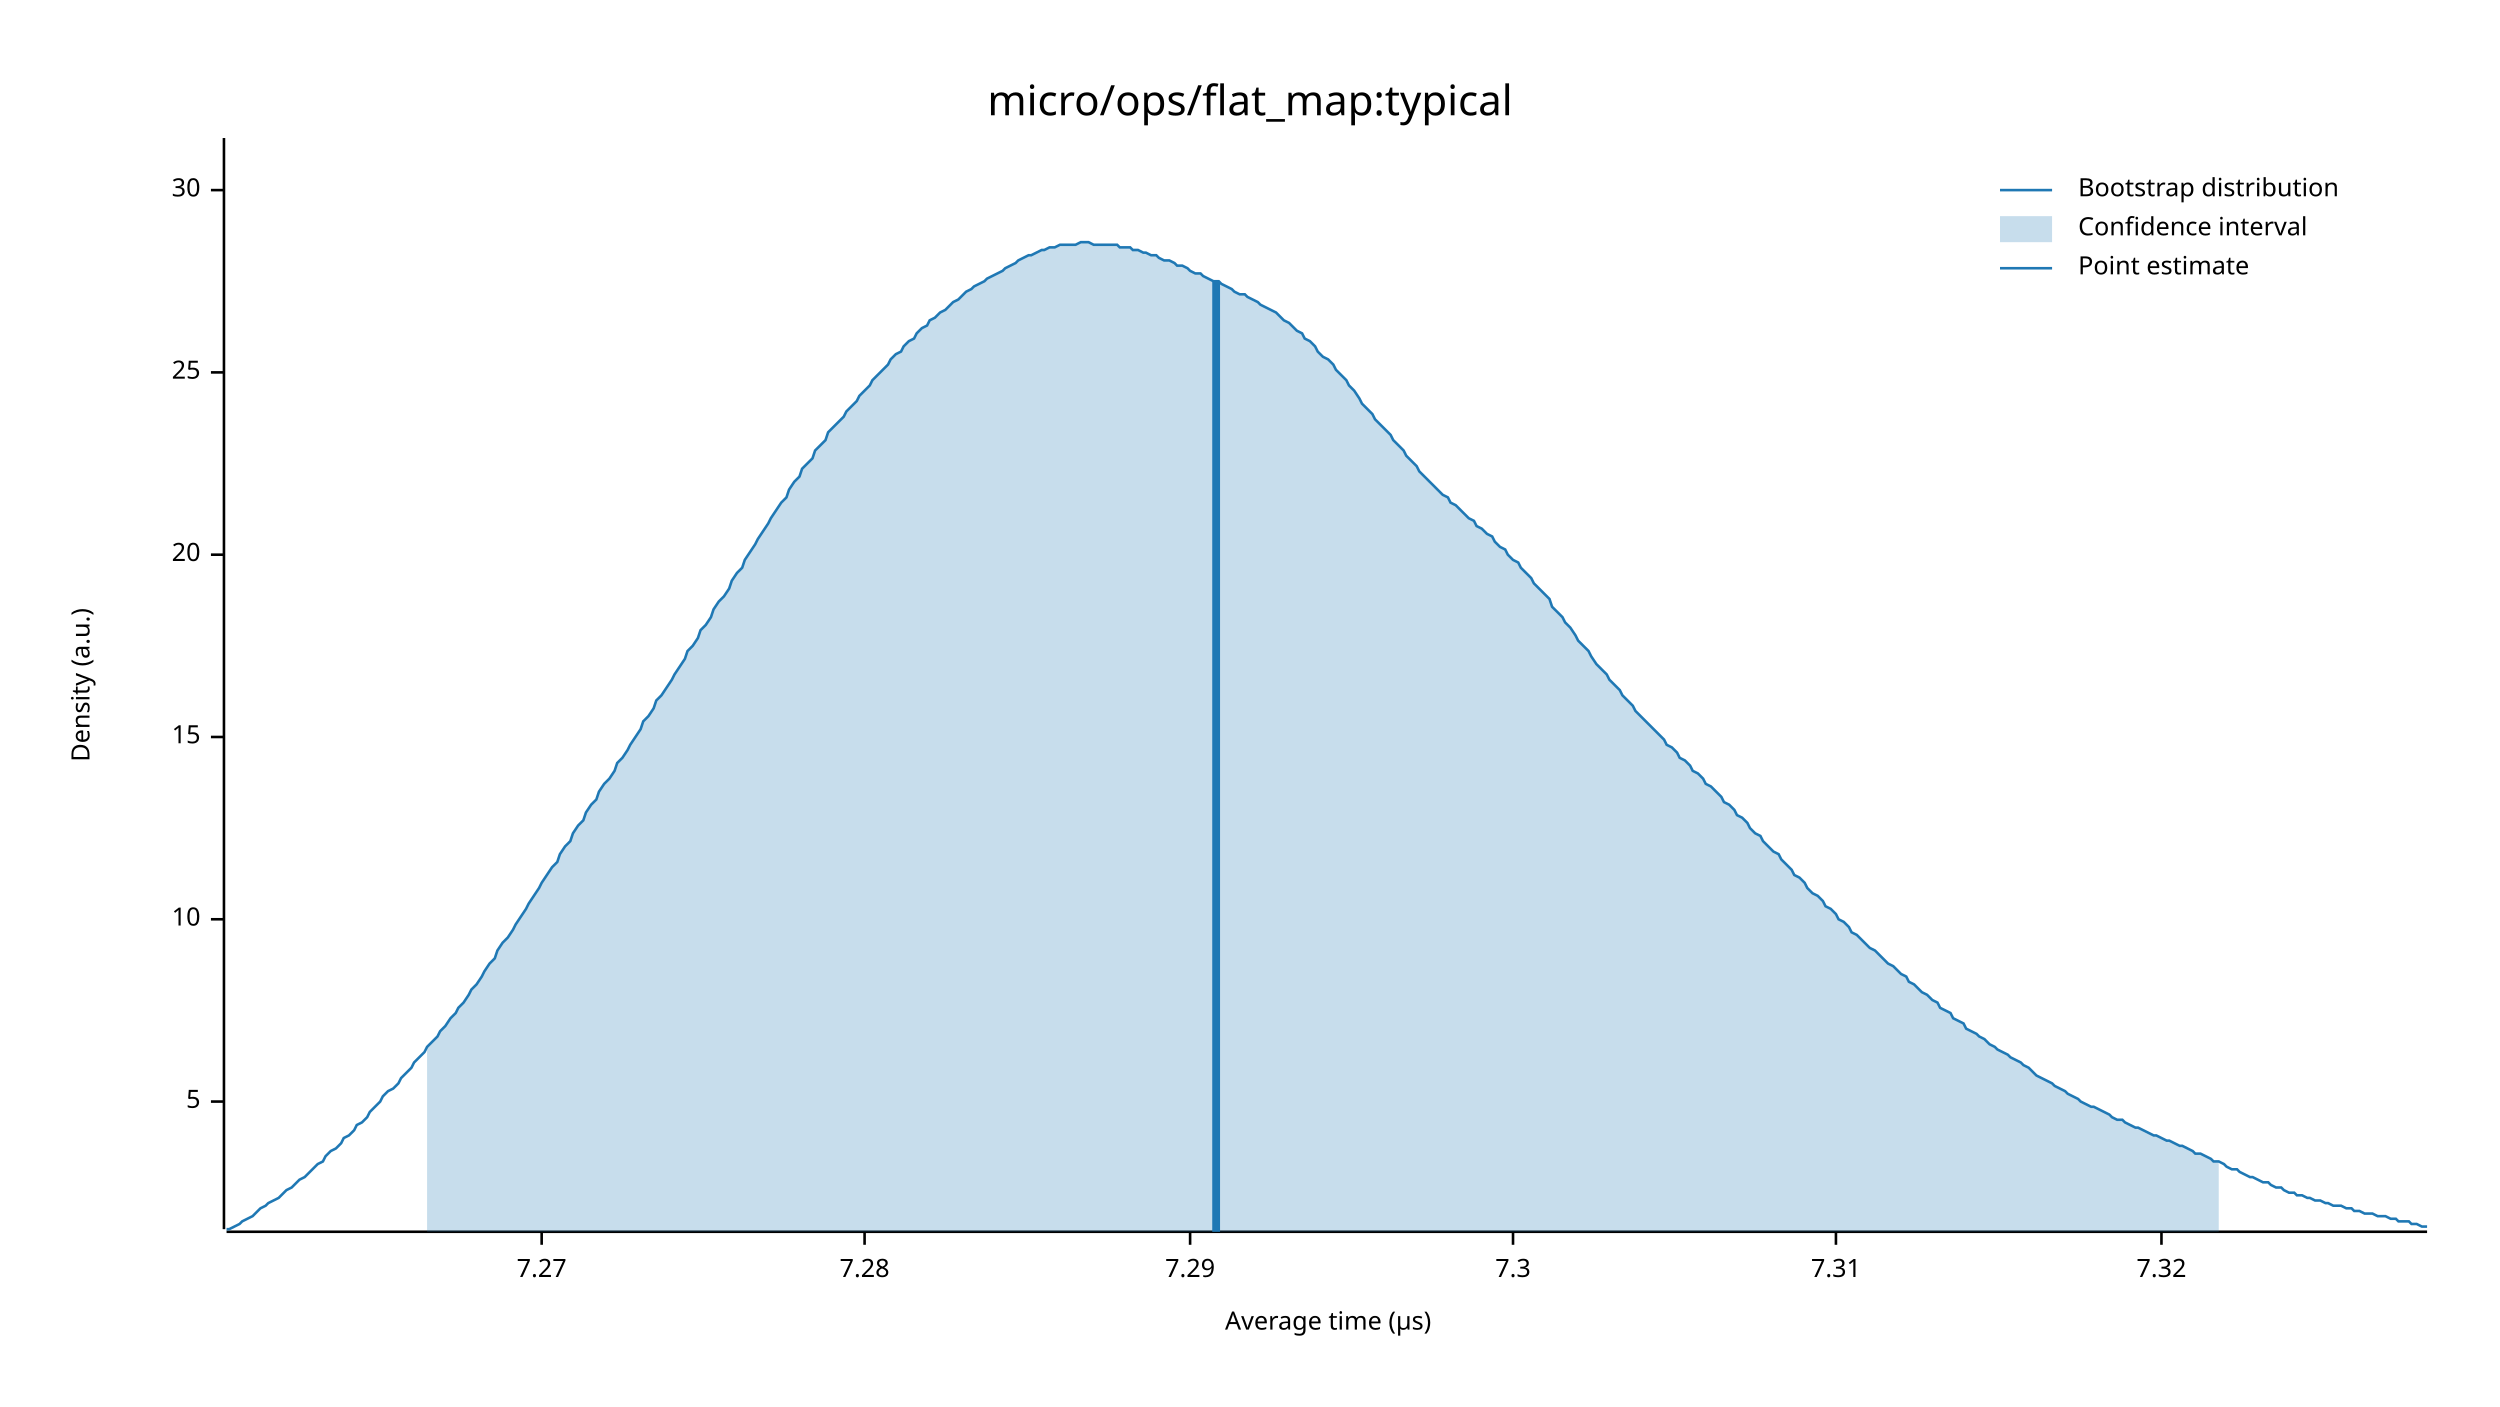
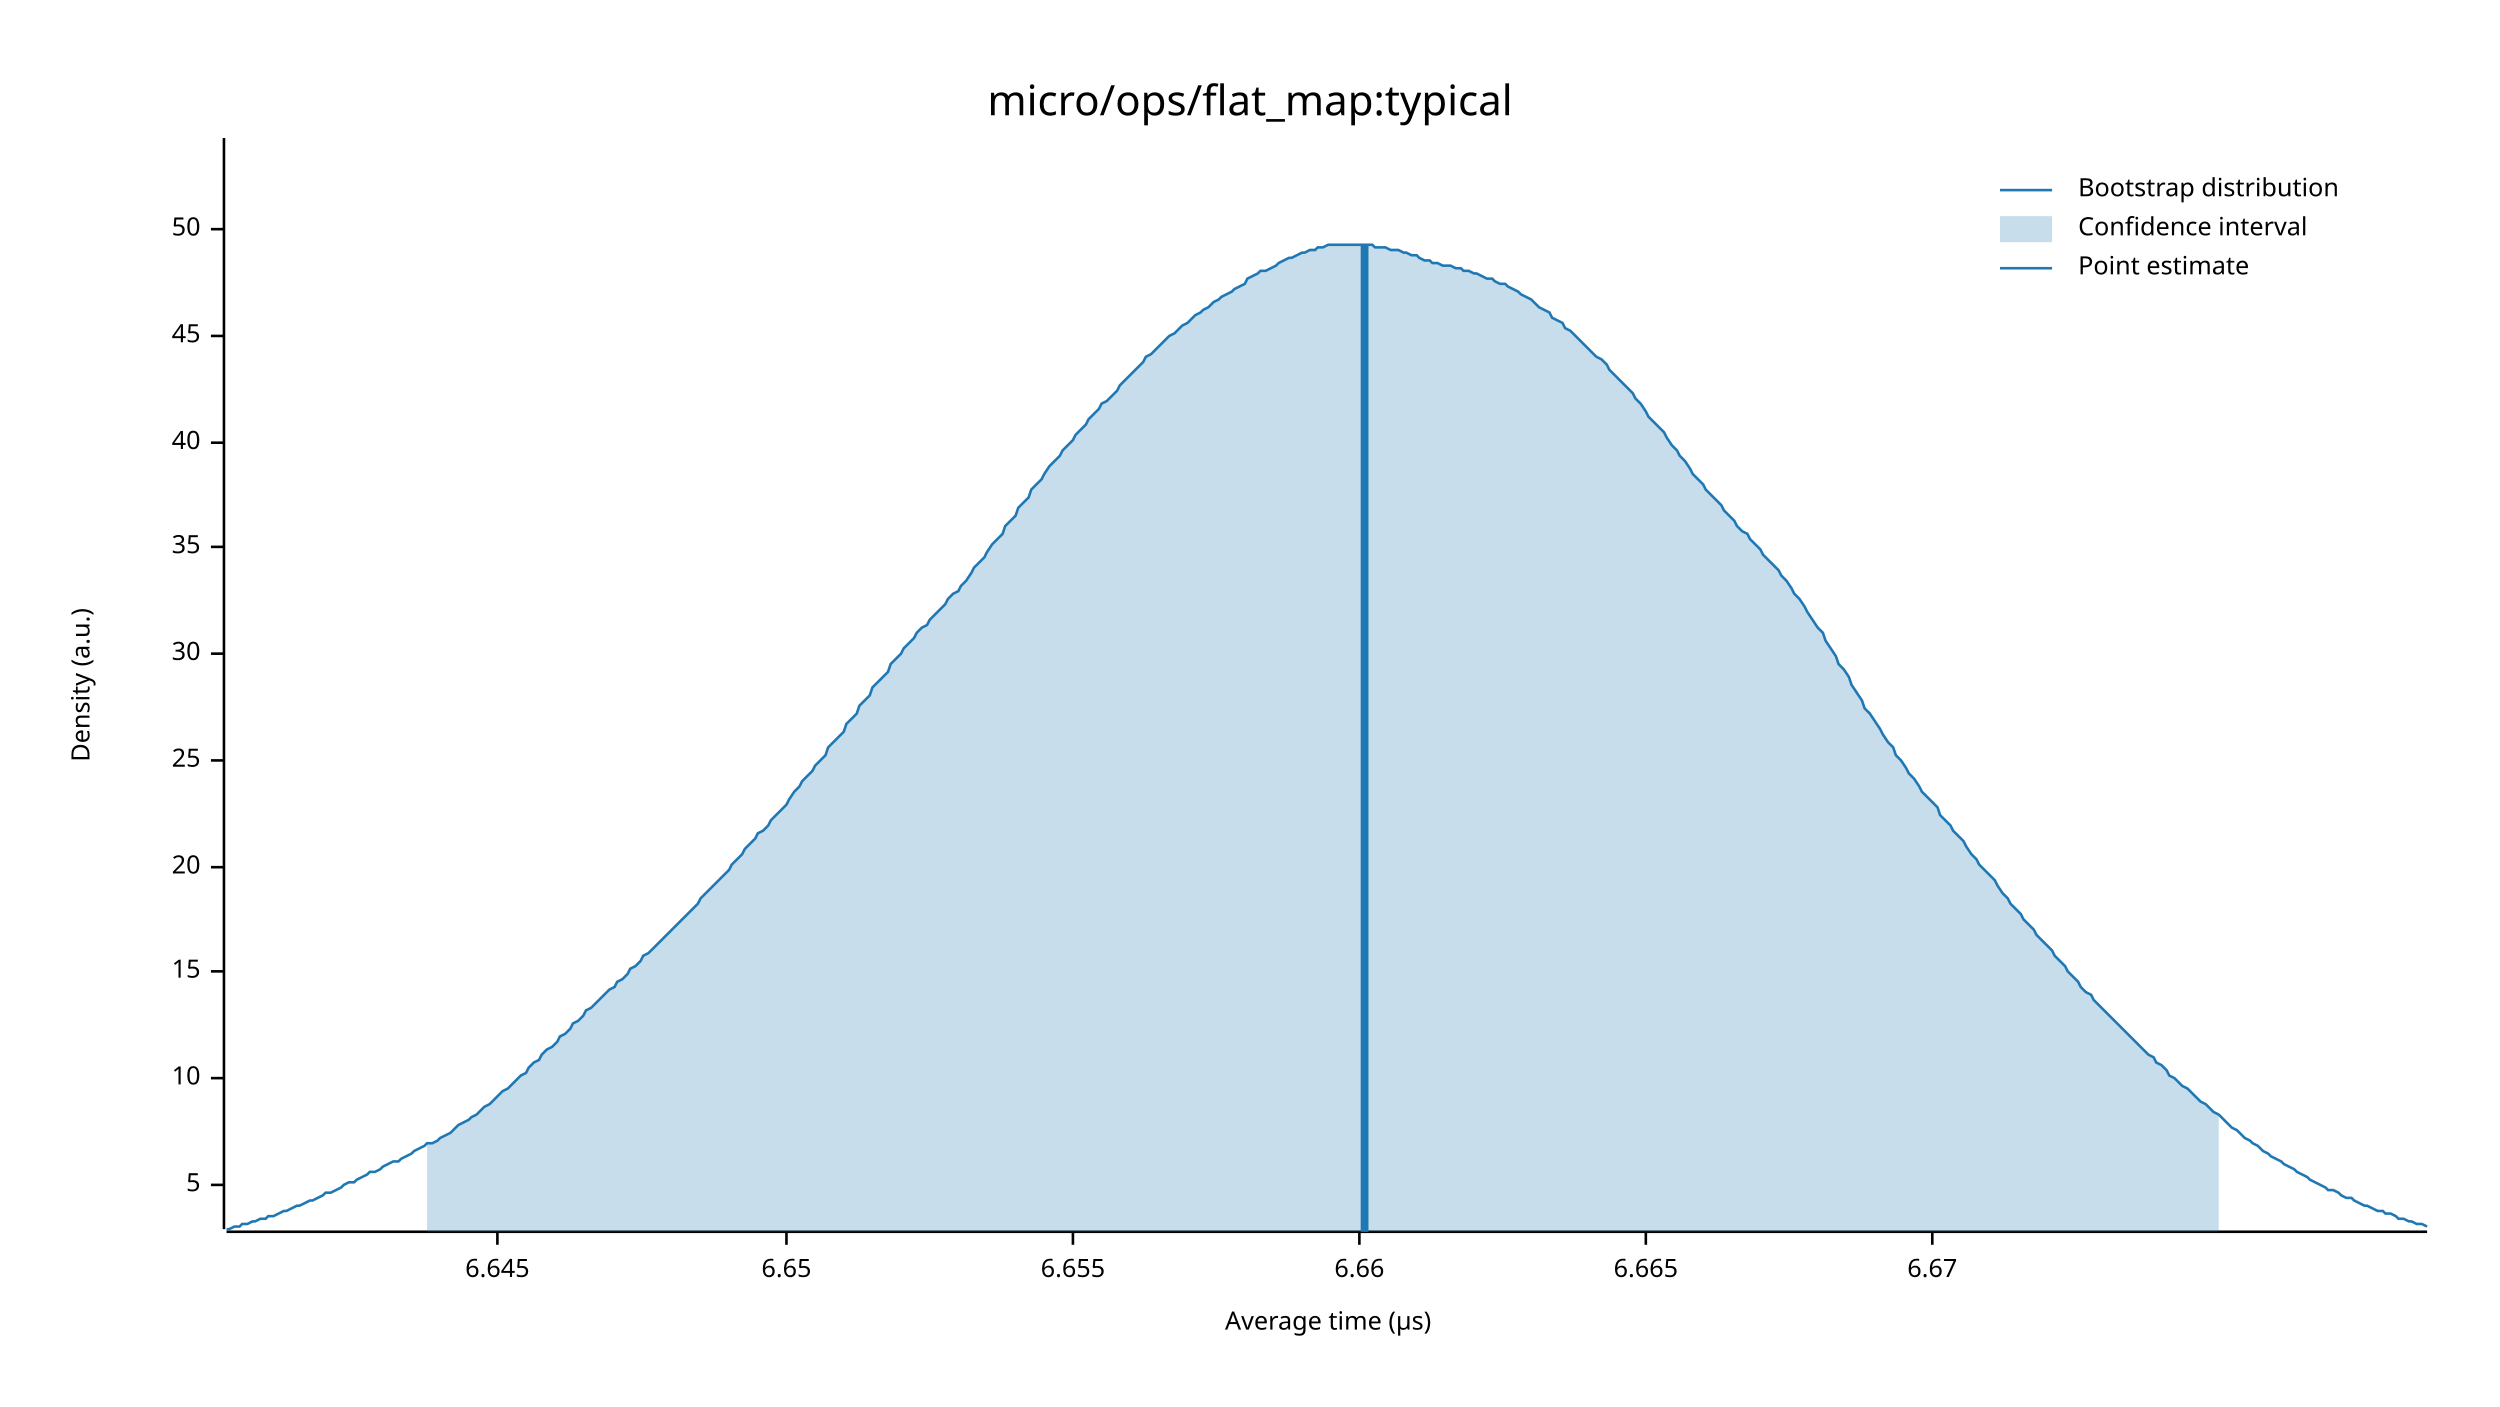
<svg xmlns="http://www.w3.org/2000/svg" width="960" height="540" viewBox="0 0 960 540">
  <text x="480" y="32" dy="0.76em" text-anchor="middle" font-family="sans-serif" font-size="16.129" opacity="1" fill="#000000">
micro/ops/flat_map:typical
</text>
  <text x="27" y="263" dy="0.76em" text-anchor="middle" font-family="sans-serif" font-size="9.677" opacity="1" fill="#000000" transform="rotate(270, 27, 263)">
Density (a.u.)
</text>
  <text x="510" y="513" dy="-0.5ex" text-anchor="middle" font-family="sans-serif" font-size="9.677" opacity="1" fill="#000000">
Average time (µs)
</text>
  <polyline fill="none" opacity="1" stroke="#000000" stroke-width="1" points="86,53 86,472 " />
-   <text x="77" y="423" dy="0.5ex" text-anchor="end" font-family="sans-serif" font-size="9.677" opacity="1" fill="#000000">
+   <text x="77" y="455" dy="0.5ex" text-anchor="end" font-family="sans-serif" font-size="9.677" opacity="1" fill="#000000">
5
</text>
-   <polyline fill="none" opacity="1" stroke="#000000" stroke-width="1" points="81,423 86,423 " />
-   <text x="77" y="353" dy="0.5ex" text-anchor="end" font-family="sans-serif" font-size="9.677" opacity="1" fill="#000000">
+   <polyline fill="none" opacity="1" stroke="#000000" stroke-width="1" points="81,455 86,455 " />
+   <text x="77" y="414" dy="0.5ex" text-anchor="end" font-family="sans-serif" font-size="9.677" opacity="1" fill="#000000">
10
</text>
-   <polyline fill="none" opacity="1" stroke="#000000" stroke-width="1" points="81,353 86,353 " />
-   <text x="77" y="283" dy="0.5ex" text-anchor="end" font-family="sans-serif" font-size="9.677" opacity="1" fill="#000000">
+   <polyline fill="none" opacity="1" stroke="#000000" stroke-width="1" points="81,414 86,414 " />
+   <text x="77" y="373" dy="0.5ex" text-anchor="end" font-family="sans-serif" font-size="9.677" opacity="1" fill="#000000">
15
</text>
-   <polyline fill="none" opacity="1" stroke="#000000" stroke-width="1" points="81,283 86,283 " />
-   <text x="77" y="213" dy="0.5ex" text-anchor="end" font-family="sans-serif" font-size="9.677" opacity="1" fill="#000000">
+   <polyline fill="none" opacity="1" stroke="#000000" stroke-width="1" points="81,373 86,373 " />
+   <text x="77" y="333" dy="0.5ex" text-anchor="end" font-family="sans-serif" font-size="9.677" opacity="1" fill="#000000">
20
</text>
-   <polyline fill="none" opacity="1" stroke="#000000" stroke-width="1" points="81,213 86,213 " />
-   <text x="77" y="143" dy="0.5ex" text-anchor="end" font-family="sans-serif" font-size="9.677" opacity="1" fill="#000000">
+   <polyline fill="none" opacity="1" stroke="#000000" stroke-width="1" points="81,333 86,333 " />
+   <text x="77" y="292" dy="0.5ex" text-anchor="end" font-family="sans-serif" font-size="9.677" opacity="1" fill="#000000">
25
</text>
-   <polyline fill="none" opacity="1" stroke="#000000" stroke-width="1" points="81,143 86,143 " />
-   <text x="77" y="73" dy="0.5ex" text-anchor="end" font-family="sans-serif" font-size="9.677" opacity="1" fill="#000000">
+   <polyline fill="none" opacity="1" stroke="#000000" stroke-width="1" points="81,292 86,292 " />
+   <text x="77" y="251" dy="0.5ex" text-anchor="end" font-family="sans-serif" font-size="9.677" opacity="1" fill="#000000">
30
</text>
-   <polyline fill="none" opacity="1" stroke="#000000" stroke-width="1" points="81,73 86,73 " />
+   <polyline fill="none" opacity="1" stroke="#000000" stroke-width="1" points="81,251 86,251 " />
+   <text x="77" y="210" dy="0.5ex" text-anchor="end" font-family="sans-serif" font-size="9.677" opacity="1" fill="#000000">
+ 35
+ </text>
+   <polyline fill="none" opacity="1" stroke="#000000" stroke-width="1" points="81,210 86,210 " />
+   <text x="77" y="170" dy="0.5ex" text-anchor="end" font-family="sans-serif" font-size="9.677" opacity="1" fill="#000000">
+ 40
+ </text>
+   <polyline fill="none" opacity="1" stroke="#000000" stroke-width="1" points="81,170 86,170 " />
+   <text x="77" y="129" dy="0.5ex" text-anchor="end" font-family="sans-serif" font-size="9.677" opacity="1" fill="#000000">
+ 45
+ </text>
+   <polyline fill="none" opacity="1" stroke="#000000" stroke-width="1" points="81,129 86,129 " />
+   <text x="77" y="88" dy="0.5ex" text-anchor="end" font-family="sans-serif" font-size="9.677" opacity="1" fill="#000000">
+ 50
+ </text>
+   <polyline fill="none" opacity="1" stroke="#000000" stroke-width="1" points="81,88 86,88 " />
  <polyline fill="none" opacity="1" stroke="#000000" stroke-width="1" points="87,473 932,473 " />
-   <text x="208" y="483" dy="0.76em" text-anchor="middle" font-family="sans-serif" font-size="9.677" opacity="1" fill="#000000">
- 7.27
+   <text x="191" y="483" dy="0.76em" text-anchor="middle" font-family="sans-serif" font-size="9.677" opacity="1" fill="#000000">
+ 6.645
</text>
-   <polyline fill="none" opacity="1" stroke="#000000" stroke-width="1" points="208,473 208,478 " />
-   <text x="332" y="483" dy="0.76em" text-anchor="middle" font-family="sans-serif" font-size="9.677" opacity="1" fill="#000000">
- 7.28
+   <polyline fill="none" opacity="1" stroke="#000000" stroke-width="1" points="191,473 191,478 " />
+   <text x="302" y="483" dy="0.76em" text-anchor="middle" font-family="sans-serif" font-size="9.677" opacity="1" fill="#000000">
+ 6.65
</text>
-   <polyline fill="none" opacity="1" stroke="#000000" stroke-width="1" points="332,473 332,478 " />
-   <text x="457" y="483" dy="0.76em" text-anchor="middle" font-family="sans-serif" font-size="9.677" opacity="1" fill="#000000">
- 7.29
+   <polyline fill="none" opacity="1" stroke="#000000" stroke-width="1" points="302,473 302,478 " />
+   <text x="412" y="483" dy="0.76em" text-anchor="middle" font-family="sans-serif" font-size="9.677" opacity="1" fill="#000000">
+ 6.655
</text>
-   <polyline fill="none" opacity="1" stroke="#000000" stroke-width="1" points="457,473 457,478 " />
-   <text x="581" y="483" dy="0.76em" text-anchor="middle" font-family="sans-serif" font-size="9.677" opacity="1" fill="#000000">
- 7.3
+   <polyline fill="none" opacity="1" stroke="#000000" stroke-width="1" points="412,473 412,478 " />
+   <text x="522" y="483" dy="0.76em" text-anchor="middle" font-family="sans-serif" font-size="9.677" opacity="1" fill="#000000">
+ 6.66
</text>
-   <polyline fill="none" opacity="1" stroke="#000000" stroke-width="1" points="581,473 581,478 " />
-   <text x="705" y="483" dy="0.76em" text-anchor="middle" font-family="sans-serif" font-size="9.677" opacity="1" fill="#000000">
- 7.31
+   <polyline fill="none" opacity="1" stroke="#000000" stroke-width="1" points="522,473 522,478 " />
+   <text x="632" y="483" dy="0.76em" text-anchor="middle" font-family="sans-serif" font-size="9.677" opacity="1" fill="#000000">
+ 6.665
</text>
-   <polyline fill="none" opacity="1" stroke="#000000" stroke-width="1" points="705,473 705,478 " />
-   <text x="830" y="483" dy="0.76em" text-anchor="middle" font-family="sans-serif" font-size="9.677" opacity="1" fill="#000000">
- 7.32
+   <polyline fill="none" opacity="1" stroke="#000000" stroke-width="1" points="632,473 632,478 " />
+   <text x="742" y="483" dy="0.76em" text-anchor="middle" font-family="sans-serif" font-size="9.677" opacity="1" fill="#000000">
+ 6.67
</text>
-   <polyline fill="none" opacity="1" stroke="#000000" stroke-width="1" points="830,473 830,478 " />
-   <polyline fill="none" opacity="1" stroke="#1F78B4" stroke-width="1" points="87,472 88,472 90,471 92,470 93,469 95,468 97,467 98,466 100,464 102,463 103,462 105,461 107,460 109,458 110,457 112,456 114,454 115,453 117,452 119,450 120,449 122,447 124,446 125,444 127,442 129,441 131,439 132,437 134,436 136,434 137,432 139,431 141,429 142,427 144,425 146,423 147,421 149,419 151,418 153,416 154,414 156,412 158,410 159,408 161,406 163,404 164,402 166,400 168,398 169,396 171,394 173,391 175,389 176,387 178,385 180,382 181,380 183,378 185,375 186,373 188,370 190,368 191,365 193,362 195,360 197,357 198,355 200,352 202,349 203,347 205,344 207,341 208,339 210,336 212,333 214,331 215,328 217,325 219,323 220,320 222,317 224,315 225,312 227,309 229,307 230,304 232,301 234,299 236,296 237,293 239,291 241,288 242,286 244,283 246,280 247,277 249,275 251,272 252,269 254,267 256,264 258,261 259,259 261,256 263,253 264,250 266,248 268,245 269,242 271,240 273,237 274,234 276,231 278,229 280,226 281,223 283,220 285,218 286,215 288,212 290,209 291,207 293,204 295,201 296,199 298,196 300,193 302,191 303,188 305,185 307,183 308,180 310,178 312,176 313,173 315,171 317,169 318,166 320,164 322,162 324,160 325,158 327,156 329,154 330,152 332,150 334,148 335,146 337,144 339,142 341,140 342,138 344,136 346,135 347,133 349,131 351,130 352,128 354,126 356,125 357,123 359,122 361,120 363,119 364,118 366,116 368,115 369,114 371,112 373,111 374,110 376,109 378,108 379,107 381,106 383,105 385,104 386,103 388,102 390,101 391,100 393,99 395,98 396,98 398,97 400,96 401,96 403,95 405,95 407,94 408,94 410,94 412,94 413,94 415,93 417,93 418,93 420,94 422,94 423,94 425,94 427,94 429,94 430,95 432,95 434,95 435,96 437,96 439,97 440,97 442,98 444,98 445,99 447,100 449,100 451,101 452,102 454,102 456,103 457,104 459,105 461,105 462,106 464,107 466,108 468,108 469,109 471,110 473,111 474,112 476,113 478,113 479,114 481,115 483,116 484,117 486,118 488,119 490,120 491,121 493,123 495,124 496,125 498,127 500,128 501,130 503,131 505,133 506,135 508,137 510,138 512,140 513,142 515,144 517,146 518,148 520,150 522,153 523,155 525,157 527,159 528,161 530,163 532,165 534,167 535,169 537,171 539,173 540,175 542,177 544,179 545,181 547,183 549,185 550,186 552,188 554,190 556,191 557,193 559,194 561,196 562,197 564,199 566,200 567,202 569,203 571,205 573,206 574,208 576,210 578,211 579,213 581,215 583,216 584,218 586,220 588,222 589,224 591,226 593,228 595,230 596,233 598,235 600,237 601,239 603,241 605,244 606,246 608,248 610,250 611,252 613,255 615,257 617,259 618,261 620,263 622,265 623,267 625,269 627,271 628,273 630,275 632,277 633,278 635,280 637,282 639,284 640,286 642,287 644,289 645,291 647,292 649,294 650,296 652,297 654,299 655,301 657,302 659,304 661,306 662,308 664,309 666,311 667,313 669,314 671,316 672,318 674,320 676,321 677,323 679,325 681,327 683,328 684,330 686,332 688,334 689,336 691,337 693,339 694,341 696,343 698,344 700,346 701,348 703,349 705,351 706,353 708,354 710,356 711,358 713,359 715,361 716,362 718,364 720,365 722,367 723,368 725,370 727,371 728,372 730,374 732,375 733,377 735,378 737,380 738,381 740,382 742,384 744,385 745,387 747,388 749,389 750,391 752,392 754,393 755,395 757,396 759,397 760,398 762,399 764,401 766,402 767,403 769,404 771,405 772,406 774,407 776,408 777,409 779,410 781,412 782,413 784,414 786,415 788,416 789,417 791,418 793,419 794,420 796,421 798,422 799,423 801,424 803,425 804,425 806,426 808,427 810,428 811,429 813,430 815,430 816,431 818,432 820,433 821,433 823,434 825,435 827,436 828,436 830,437 832,438 833,438 835,439 837,440 838,440 840,441 842,442 843,443 845,443 847,444 849,445 850,446 852,446 854,447 855,448 857,449 859,449 860,450 862,451 864,452 865,452 867,453 869,454 871,454 872,455 874,456 876,456 877,457 879,458 881,458 882,459 884,459 886,460 887,460 889,461 891,461 893,462 894,462 896,463 898,463 899,463 901,464 903,464 904,465 906,465 908,466 909,466 911,466 913,467 915,467 916,467 918,468 920,468 921,469 923,469 925,469 926,470 928,470 930,471 932,471 " />
-   <polygon opacity="0.25" fill="#1F78B4" points="164,402 166,400 168,398 169,396 171,394 173,391 175,389 176,387 178,385 180,382 181,380 183,378 185,375 186,373 188,370 190,368 191,365 193,362 195,360 197,357 198,355 200,352 202,349 203,347 205,344 207,341 208,339 210,336 212,333 214,331 215,328 217,325 219,323 220,320 222,317 224,315 225,312 227,309 229,307 230,304 232,301 234,299 236,296 237,293 239,291 241,288 242,286 244,283 246,280 247,277 249,275 251,272 252,269 254,267 256,264 258,261 259,259 261,256 263,253 264,250 266,248 268,245 269,242 271,240 273,237 274,234 276,231 278,229 280,226 281,223 283,220 285,218 286,215 288,212 290,209 291,207 293,204 295,201 296,199 298,196 300,193 302,191 303,188 305,185 307,183 308,180 310,178 312,176 313,173 315,171 317,169 318,166 320,164 322,162 324,160 325,158 327,156 329,154 330,152 332,150 334,148 335,146 337,144 339,142 341,140 342,138 344,136 346,135 347,133 349,131 351,130 352,128 354,126 356,125 357,123 359,122 361,120 363,119 364,118 366,116 368,115 369,114 371,112 373,111 374,110 376,109 378,108 379,107 381,106 383,105 385,104 386,103 388,102 390,101 391,100 393,99 395,98 396,98 398,97 400,96 401,96 403,95 405,95 407,94 408,94 410,94 412,94 413,94 415,93 417,93 418,93 420,94 422,94 423,94 425,94 427,94 429,94 430,95 432,95 434,95 435,96 437,96 439,97 440,97 442,98 444,98 445,99 447,100 449,100 451,101 452,102 454,102 456,103 457,104 459,105 461,105 462,106 464,107 466,108 468,108 469,109 471,110 473,111 474,112 476,113 478,113 479,114 481,115 483,116 484,117 486,118 488,119 490,120 491,121 493,123 495,124 496,125 498,127 500,128 501,130 503,131 505,133 506,135 508,137 510,138 512,140 513,142 515,144 517,146 518,148 520,150 522,153 523,155 525,157 527,159 528,161 530,163 532,165 534,167 535,169 537,171 539,173 540,175 542,177 544,179 545,181 547,183 549,185 550,186 552,188 554,190 556,191 557,193 559,194 561,196 562,197 564,199 566,200 567,202 569,203 571,205 573,206 574,208 576,210 578,211 579,213 581,215 583,216 584,218 586,220 588,222 589,224 591,226 593,228 595,230 596,233 598,235 600,237 601,239 603,241 605,244 606,246 608,248 610,250 611,252 613,255 615,257 617,259 618,261 620,263 622,265 623,267 625,269 627,271 628,273 630,275 632,277 633,278 635,280 637,282 639,284 640,286 642,287 644,289 645,291 647,292 649,294 650,296 652,297 654,299 655,301 657,302 659,304 661,306 662,308 664,309 666,311 667,313 669,314 671,316 672,318 674,320 676,321 677,323 679,325 681,327 683,328 684,330 686,332 688,334 689,336 691,337 693,339 694,341 696,343 698,344 700,346 701,348 703,349 705,351 706,353 708,354 710,356 711,358 713,359 715,361 716,362 718,364 720,365 722,367 723,368 725,370 727,371 728,372 730,374 732,375 733,377 735,378 737,380 738,381 740,382 742,384 744,385 745,387 747,388 749,389 750,391 752,392 754,393 755,395 757,396 759,397 760,398 762,399 764,401 766,402 767,403 769,404 771,405 772,406 774,407 776,408 777,409 779,410 781,412 782,413 784,414 786,415 788,416 789,417 791,418 793,419 794,420 796,421 798,422 799,423 801,424 803,425 804,425 806,426 808,427 810,428 811,429 813,430 815,430 816,431 818,432 820,433 821,433 823,434 825,435 827,436 828,436 830,437 832,438 833,438 835,439 837,440 838,440 840,441 842,442 843,443 845,443 847,444 849,445 850,446 852,446 852,473 164,473 " />
-   <polyline fill="none" opacity="1" stroke="#1F78B4" stroke-width="3" points="467,473 467,108 " />
+   <polyline fill="none" opacity="1" stroke="#000000" stroke-width="1" points="742,473 742,478 " />
+   <polyline fill="none" opacity="1" stroke="#1F78B4" stroke-width="1" points="87,472 88,472 90,471 92,471 93,470 95,470 97,469 98,469 100,468 102,468 103,467 105,467 107,466 109,465 110,465 112,464 114,463 115,463 117,462 119,461 120,461 122,460 124,459 125,458 127,458 129,457 131,456 132,455 134,454 136,454 137,453 139,452 141,451 142,450 144,450 146,449 147,448 149,447 151,446 153,446 154,445 156,444 158,443 159,442 161,441 163,440 164,439 166,439 168,438 169,437 171,436 173,435 175,433 176,432 178,431 180,430 181,429 183,428 185,426 186,425 188,424 190,422 191,421 193,419 195,418 197,416 198,415 200,413 202,412 203,410 205,408 207,407 208,405 210,403 212,402 214,400 215,398 217,397 219,395 220,393 222,392 224,390 225,388 227,387 229,385 230,384 232,382 234,380 236,379 237,377 239,376 241,374 242,372 244,371 246,369 247,367 249,366 251,364 252,363 254,361 256,359 258,357 259,356 261,354 263,352 264,351 266,349 268,347 269,345 271,343 273,341 274,340 276,338 278,336 280,334 281,332 283,330 285,328 286,326 288,324 290,322 291,320 293,319 295,317 296,315 298,313 300,311 302,309 303,307 305,304 307,302 308,300 310,298 312,296 313,294 315,292 317,290 318,287 320,285 322,283 324,281 325,278 327,276 329,274 330,271 332,269 334,267 335,264 337,262 339,260 341,258 342,255 344,253 346,251 347,249 349,247 351,245 352,243 354,241 356,240 357,238 359,236 361,234 363,232 364,230 366,228 368,227 369,225 371,223 373,220 374,218 376,216 378,214 379,212 381,209 383,207 385,205 386,202 388,200 390,198 391,195 393,193 395,191 396,188 398,186 400,184 401,182 403,179 405,177 407,175 408,173 410,171 412,169 413,167 415,165 417,163 418,161 420,159 422,157 423,155 425,154 427,152 429,150 430,148 432,146 434,144 435,143 437,141 439,139 440,137 442,136 444,134 445,133 447,131 449,129 451,128 452,127 454,125 456,124 457,123 459,121 461,120 462,119 464,118 466,116 468,115 469,114 471,113 473,112 474,111 476,110 478,109 479,107 481,106 483,105 484,104 486,104 488,103 490,102 491,101 493,100 495,99 496,99 498,98 500,97 501,97 503,96 505,96 506,95 508,95 510,94 512,94 513,94 515,94 517,94 518,94 520,94 522,94 523,94 525,94 527,94 528,95 530,95 532,95 534,96 535,96 537,96 539,97 540,97 542,98 544,98 545,99 547,100 549,100 550,101 552,101 554,102 556,102 557,102 559,103 561,103 562,104 564,104 566,105 567,105 569,106 571,107 573,107 574,108 576,109 578,109 579,110 581,111 583,112 584,113 586,114 588,115 589,116 591,118 593,119 595,120 596,122 598,123 600,124 601,126 603,127 605,129 606,130 608,132 610,134 611,135 613,137 615,138 617,140 618,142 620,144 622,146 623,147 625,149 627,151 628,153 630,155 632,158 633,160 635,162 637,164 639,166 640,168 642,171 644,173 645,175 647,177 649,180 650,182 652,184 654,186 655,188 657,190 659,192 661,194 662,196 664,198 666,200 667,202 669,204 671,205 672,207 674,209 676,211 677,213 679,215 681,217 683,219 684,221 686,223 688,226 689,228 691,230 693,233 694,235 696,238 698,241 700,243 701,246 703,249 705,252 706,255 708,257 710,260 711,263 713,266 715,269 716,272 718,274 720,277 722,280 723,282 725,285 727,287 728,290 730,292 732,295 733,297 735,299 737,302 738,304 740,306 742,308 744,310 745,313 747,315 749,317 750,319 752,321 754,323 755,325 757,328 759,330 760,332 762,334 764,336 766,338 767,340 769,343 771,345 772,347 774,349 776,351 777,353 779,355 781,357 782,359 784,361 786,363 788,365 789,367 791,369 793,371 794,373 796,375 798,377 799,379 801,381 803,382 804,384 806,386 808,388 810,390 811,391 813,393 815,395 816,396 818,398 820,400 821,401 823,403 825,405 827,406 828,408 830,409 832,411 833,413 835,414 837,416 838,417 840,418 842,420 843,421 845,423 847,424 849,426 850,427 852,428 854,430 855,431 857,433 859,434 860,435 862,437 864,438 865,439 867,440 869,442 871,443 872,444 874,445 876,446 877,447 879,448 881,449 882,450 884,451 886,452 887,453 889,454 891,455 893,456 894,457 896,457 898,458 899,459 901,460 903,460 904,461 906,462 908,463 909,463 911,464 913,465 915,465 916,466 918,466 920,467 921,468 923,468 925,469 926,469 928,470 930,470 932,471 " />
+   <polygon opacity="0.25" fill="#1F78B4" points="164,439 166,439 168,438 169,437 171,436 173,435 175,433 176,432 178,431 180,430 181,429 183,428 185,426 186,425 188,424 190,422 191,421 193,419 195,418 197,416 198,415 200,413 202,412 203,410 205,408 207,407 208,405 210,403 212,402 214,400 215,398 217,397 219,395 220,393 222,392 224,390 225,388 227,387 229,385 230,384 232,382 234,380 236,379 237,377 239,376 241,374 242,372 244,371 246,369 247,367 249,366 251,364 252,363 254,361 256,359 258,357 259,356 261,354 263,352 264,351 266,349 268,347 269,345 271,343 273,341 274,340 276,338 278,336 280,334 281,332 283,330 285,328 286,326 288,324 290,322 291,320 293,319 295,317 296,315 298,313 300,311 302,309 303,307 305,304 307,302 308,300 310,298 312,296 313,294 315,292 317,290 318,287 320,285 322,283 324,281 325,278 327,276 329,274 330,271 332,269 334,267 335,264 337,262 339,260 341,258 342,255 344,253 346,251 347,249 349,247 351,245 352,243 354,241 356,240 357,238 359,236 361,234 363,232 364,230 366,228 368,227 369,225 371,223 373,220 374,218 376,216 378,214 379,212 381,209 383,207 385,205 386,202 388,200 390,198 391,195 393,193 395,191 396,188 398,186 400,184 401,182 403,179 405,177 407,175 408,173 410,171 412,169 413,167 415,165 417,163 418,161 420,159 422,157 423,155 425,154 427,152 429,150 430,148 432,146 434,144 435,143 437,141 439,139 440,137 442,136 444,134 445,133 447,131 449,129 451,128 452,127 454,125 456,124 457,123 459,121 461,120 462,119 464,118 466,116 468,115 469,114 471,113 473,112 474,111 476,110 478,109 479,107 481,106 483,105 484,104 486,104 488,103 490,102 491,101 493,100 495,99 496,99 498,98 500,97 501,97 503,96 505,96 506,95 508,95 510,94 512,94 513,94 515,94 517,94 518,94 520,94 522,94 523,94 525,94 527,94 528,95 530,95 532,95 534,96 535,96 537,96 539,97 540,97 542,98 544,98 545,99 547,100 549,100 550,101 552,101 554,102 556,102 557,102 559,103 561,103 562,104 564,104 566,105 567,105 569,106 571,107 573,107 574,108 576,109 578,109 579,110 581,111 583,112 584,113 586,114 588,115 589,116 591,118 593,119 595,120 596,122 598,123 600,124 601,126 603,127 605,129 606,130 608,132 610,134 611,135 613,137 615,138 617,140 618,142 620,144 622,146 623,147 625,149 627,151 628,153 630,155 632,158 633,160 635,162 637,164 639,166 640,168 642,171 644,173 645,175 647,177 649,180 650,182 652,184 654,186 655,188 657,190 659,192 661,194 662,196 664,198 666,200 667,202 669,204 671,205 672,207 674,209 676,211 677,213 679,215 681,217 683,219 684,221 686,223 688,226 689,228 691,230 693,233 694,235 696,238 698,241 700,243 701,246 703,249 705,252 706,255 708,257 710,260 711,263 713,266 715,269 716,272 718,274 720,277 722,280 723,282 725,285 727,287 728,290 730,292 732,295 733,297 735,299 737,302 738,304 740,306 742,308 744,310 745,313 747,315 749,317 750,319 752,321 754,323 755,325 757,328 759,330 760,332 762,334 764,336 766,338 767,340 769,343 771,345 772,347 774,349 776,351 777,353 779,355 781,357 782,359 784,361 786,363 788,365 789,367 791,369 793,371 794,373 796,375 798,377 799,379 801,381 803,382 804,384 806,386 808,388 810,390 811,391 813,393 815,395 816,396 818,398 820,400 821,401 823,403 825,405 827,406 828,408 830,409 832,411 833,413 835,414 837,416 838,417 840,418 842,420 843,421 845,423 847,424 849,426 850,427 852,428 852,473 164,473 " />
+   <polyline fill="none" opacity="1" stroke="#1F78B4" stroke-width="3" points="524,473 524,94 " />
  <text x="798" y="68" dy="0.76em" text-anchor="start" font-family="sans-serif" font-size="9.677" opacity="1" fill="#000000">
Bootstrap distribution
</text>
  <text x="798" y="83" dy="0.76em" text-anchor="start" font-family="sans-serif" font-size="9.677" opacity="1" fill="#000000">
Confidence interval
</text>
  <text x="798" y="98" dy="0.76em" text-anchor="start" font-family="sans-serif" font-size="9.677" opacity="1" fill="#000000">
Point estimate
</text>
  <polyline fill="none" opacity="1" stroke="#1F78B4" stroke-width="1" points="768,73 788,73 " />
  <rect x="768" y="83" width="20" height="10" opacity="0.25" fill="#1F78B4" stroke="none" />
  <polyline fill="none" opacity="1" stroke="#1F78B4" stroke-width="1" points="768,103 788,103 " />
</svg>
